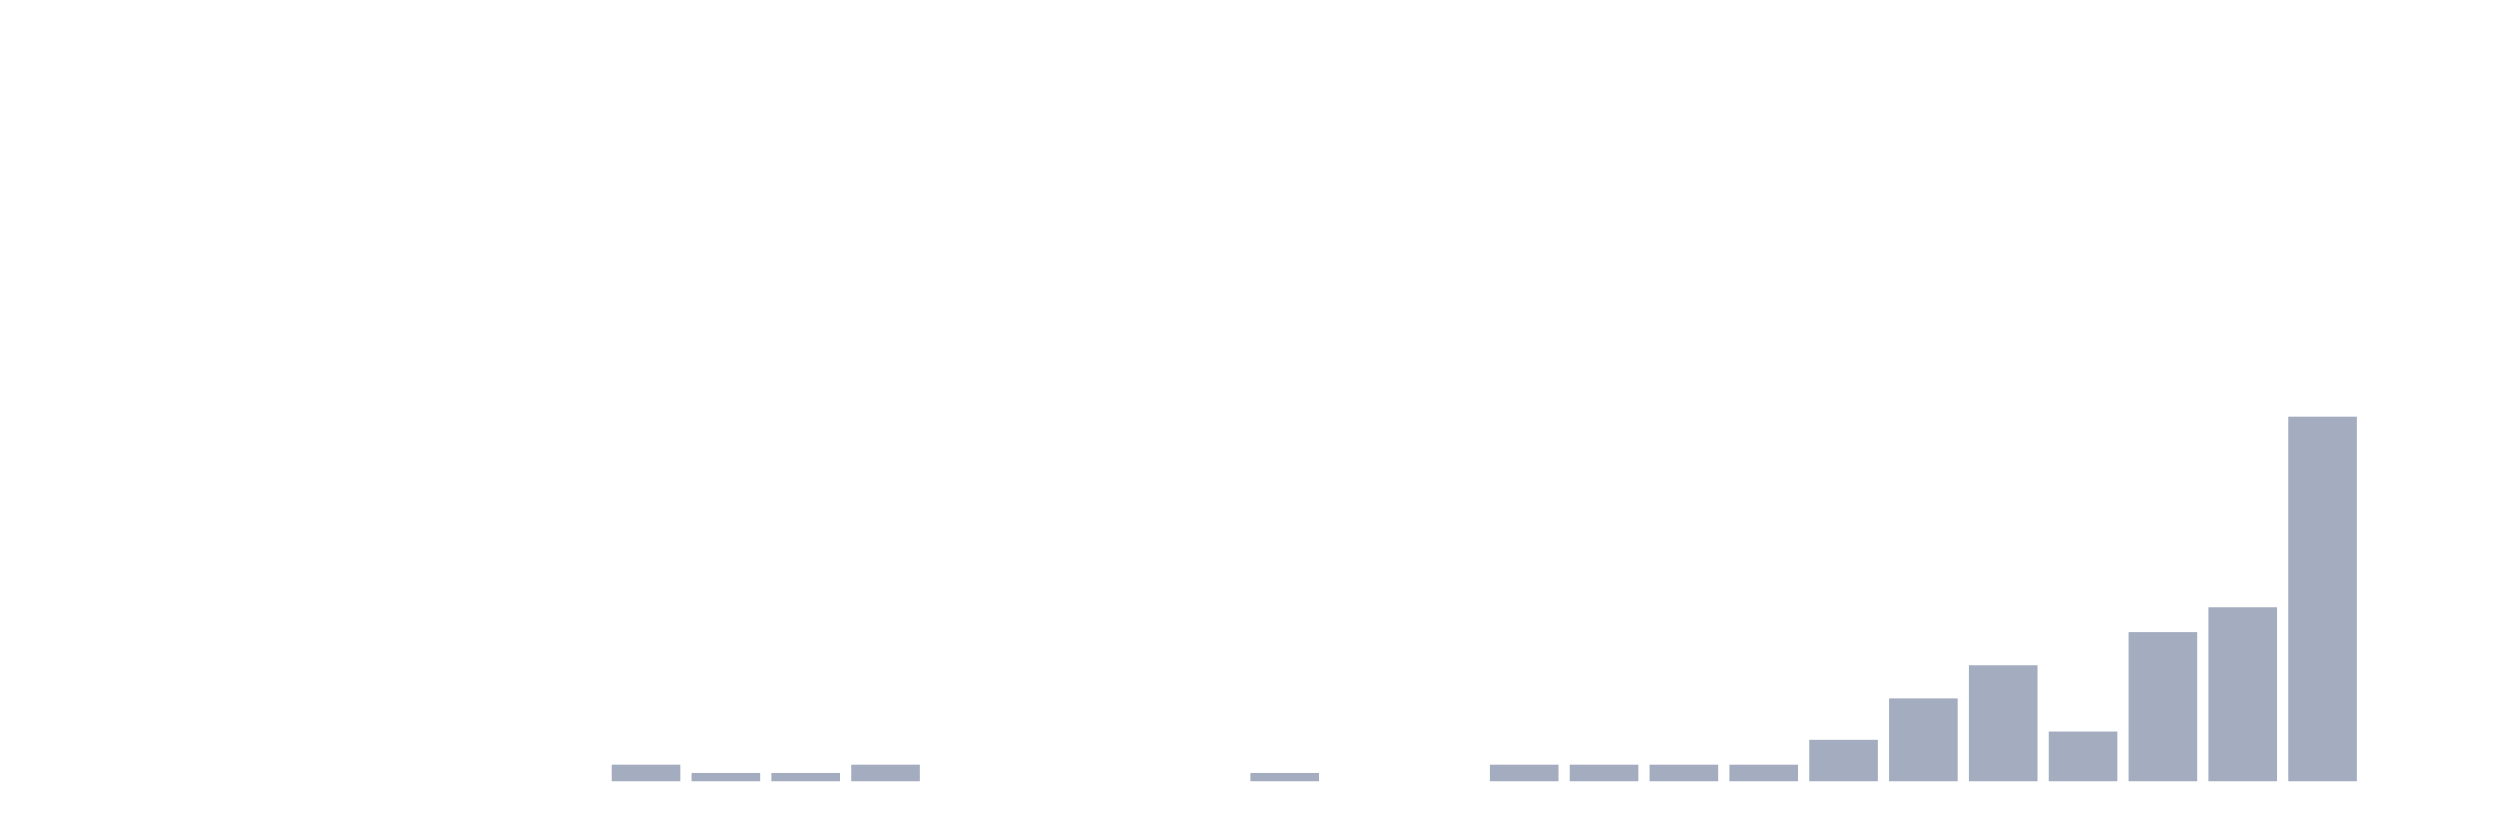
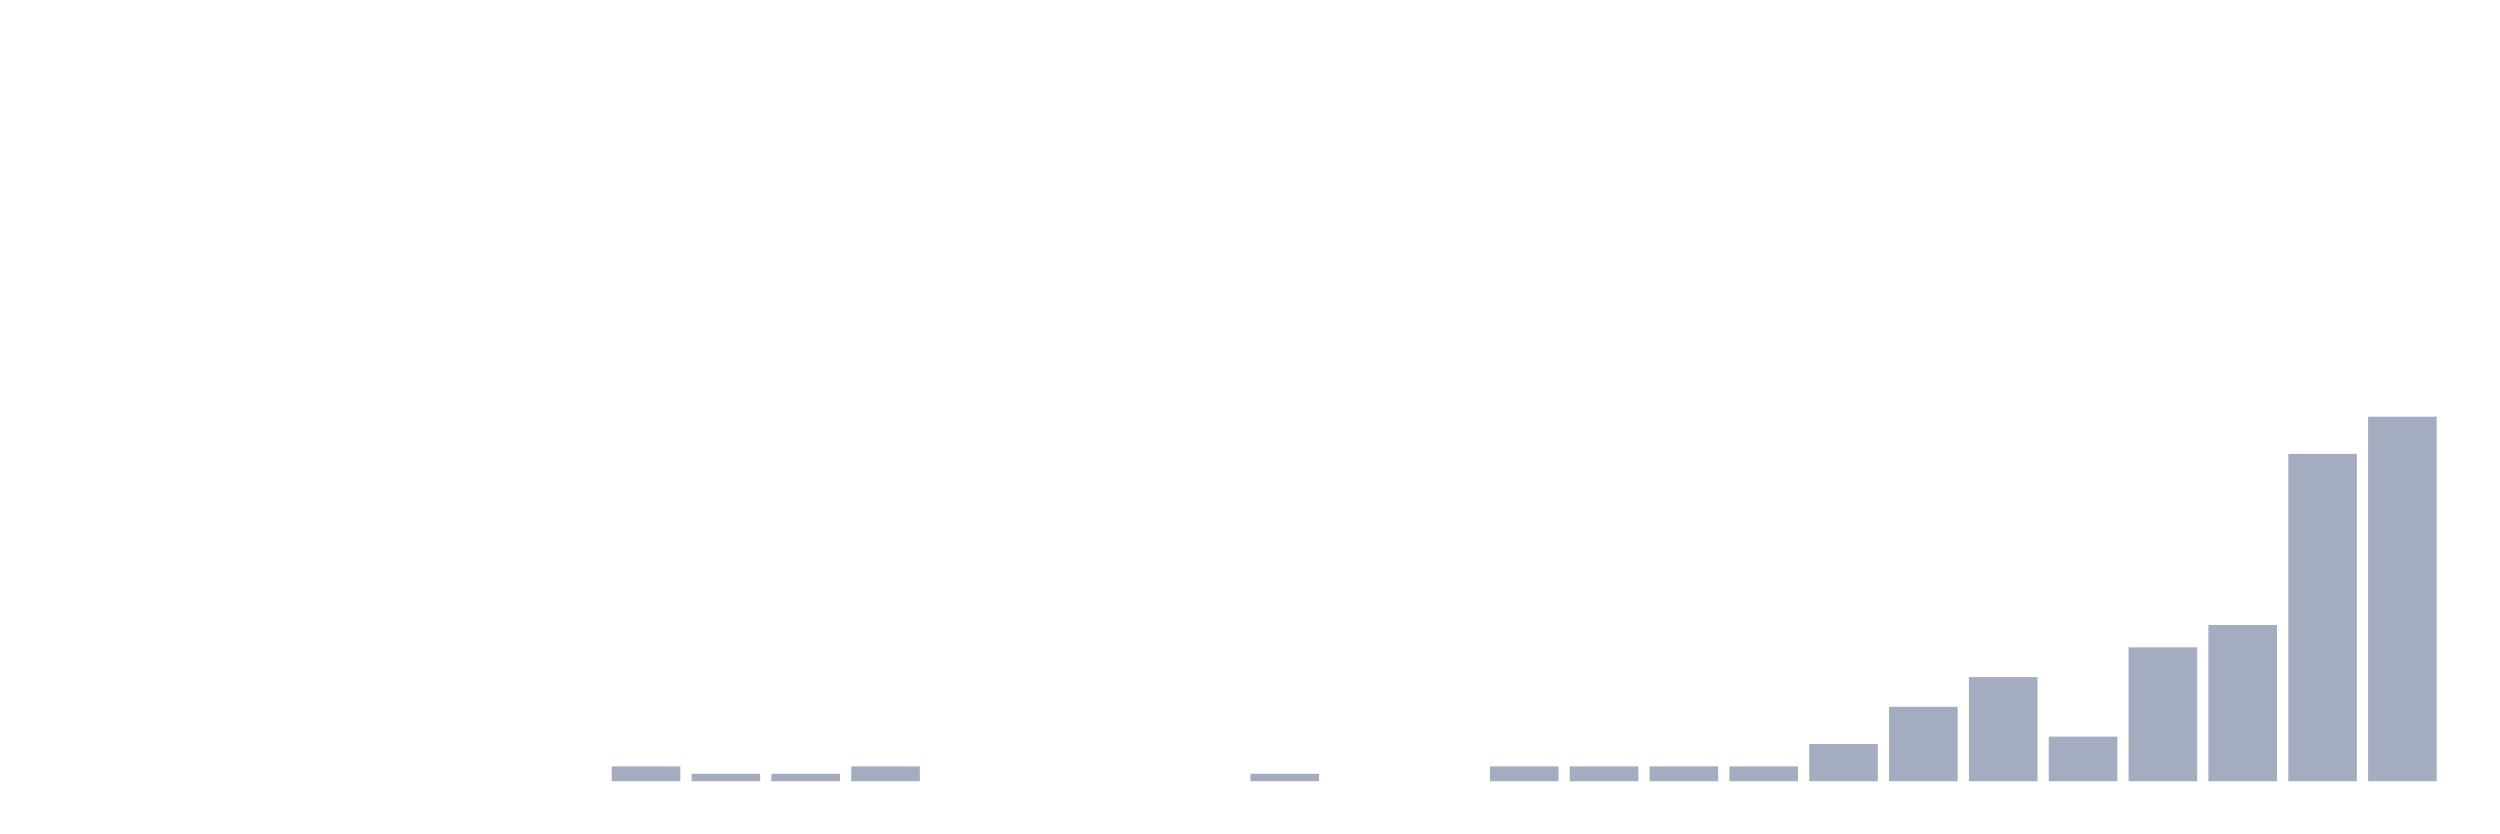
<svg xmlns="http://www.w3.org/2000/svg" viewBox="0 0 480 160">
  <g transform="translate(10,10)">
    <rect class="bar" x="0.153" width="13.175" y="140" height="0" fill="rgb(164,173,192)" />
    <rect class="bar" x="15.482" width="13.175" y="140" height="0" fill="rgb(164,173,192)" />
    <rect class="bar" x="30.81" width="13.175" y="140" height="0" fill="rgb(164,173,192)" />
    <rect class="bar" x="46.138" width="13.175" y="140" height="0" fill="rgb(164,173,192)" />
    <rect class="bar" x="61.466" width="13.175" y="140" height="0" fill="rgb(164,173,192)" />
    <rect class="bar" x="76.794" width="13.175" y="140" height="0" fill="rgb(164,173,192)" />
    <rect class="bar" x="92.123" width="13.175" y="140" height="0" fill="rgb(164,173,192)" />
-     <rect class="bar" x="107.451" width="13.175" y="136.818" height="3.182" fill="rgb(164,173,192)" />
-     <rect class="bar" x="122.779" width="13.175" y="138.409" height="1.591" fill="rgb(164,173,192)" />
-     <rect class="bar" x="138.107" width="13.175" y="138.409" height="1.591" fill="rgb(164,173,192)" />
-     <rect class="bar" x="153.436" width="13.175" y="136.818" height="3.182" fill="rgb(164,173,192)" />
+     <rect class="bar" x="107.451" width="13.175" y="137.143" height="2.857" fill="rgb(164,173,192)" />
+     <rect class="bar" x="122.779" width="13.175" y="138.571" height="1.429" fill="rgb(164,173,192)" />
+     <rect class="bar" x="138.107" width="13.175" y="138.571" height="1.429" fill="rgb(164,173,192)" />
+     <rect class="bar" x="153.436" width="13.175" y="137.143" height="2.857" fill="rgb(164,173,192)" />
    <rect class="bar" x="168.764" width="13.175" y="140" height="0" fill="rgb(164,173,192)" />
    <rect class="bar" x="184.092" width="13.175" y="140" height="0" fill="rgb(164,173,192)" />
    <rect class="bar" x="199.42" width="13.175" y="140" height="0" fill="rgb(164,173,192)" />
    <rect class="bar" x="214.748" width="13.175" y="140" height="0" fill="rgb(164,173,192)" />
-     <rect class="bar" x="230.077" width="13.175" y="138.409" height="1.591" fill="rgb(164,173,192)" />
+     <rect class="bar" x="230.077" width="13.175" y="138.571" height="1.429" fill="rgb(164,173,192)" />
    <rect class="bar" x="245.405" width="13.175" y="140" height="0" fill="rgb(164,173,192)" />
    <rect class="bar" x="260.733" width="13.175" y="140" height="0" fill="rgb(164,173,192)" />
-     <rect class="bar" x="276.061" width="13.175" y="136.818" height="3.182" fill="rgb(164,173,192)" />
-     <rect class="bar" x="291.39" width="13.175" y="136.818" height="3.182" fill="rgb(164,173,192)" />
-     <rect class="bar" x="306.718" width="13.175" y="136.818" height="3.182" fill="rgb(164,173,192)" />
-     <rect class="bar" x="322.046" width="13.175" y="136.818" height="3.182" fill="rgb(164,173,192)" />
-     <rect class="bar" x="337.374" width="13.175" y="132.045" height="7.955" fill="rgb(164,173,192)" />
-     <rect class="bar" x="352.702" width="13.175" y="124.091" height="15.909" fill="rgb(164,173,192)" />
-     <rect class="bar" x="368.031" width="13.175" y="117.727" height="22.273" fill="rgb(164,173,192)" />
-     <rect class="bar" x="383.359" width="13.175" y="130.455" height="9.545" fill="rgb(164,173,192)" />
-     <rect class="bar" x="398.687" width="13.175" y="111.364" height="28.636" fill="rgb(164,173,192)" />
-     <rect class="bar" x="414.015" width="13.175" y="106.591" height="33.409" fill="rgb(164,173,192)" />
-     <rect class="bar" x="429.344" width="13.175" y="70" height="70" fill="rgb(164,173,192)" />
-     <rect class="bar" x="444.672" width="13.175" y="140" height="0" fill="rgb(164,173,192)" />
+     <rect class="bar" x="276.061" width="13.175" y="137.143" height="2.857" fill="rgb(164,173,192)" />
+     <rect class="bar" x="291.39" width="13.175" y="137.143" height="2.857" fill="rgb(164,173,192)" />
+     <rect class="bar" x="306.718" width="13.175" y="137.143" height="2.857" fill="rgb(164,173,192)" />
+     <rect class="bar" x="322.046" width="13.175" y="137.143" height="2.857" fill="rgb(164,173,192)" />
+     <rect class="bar" x="337.374" width="13.175" y="132.857" height="7.143" fill="rgb(164,173,192)" />
+     <rect class="bar" x="352.702" width="13.175" y="125.714" height="14.286" fill="rgb(164,173,192)" />
+     <rect class="bar" x="368.031" width="13.175" y="120" height="20" fill="rgb(164,173,192)" />
+     <rect class="bar" x="383.359" width="13.175" y="131.429" height="8.571" fill="rgb(164,173,192)" />
+     <rect class="bar" x="398.687" width="13.175" y="114.286" height="25.714" fill="rgb(164,173,192)" />
+     <rect class="bar" x="414.015" width="13.175" y="110" height="30" fill="rgb(164,173,192)" />
+     <rect class="bar" x="429.344" width="13.175" y="77.143" height="62.857" fill="rgb(164,173,192)" />
+     <rect class="bar" x="444.672" width="13.175" y="70" height="70" fill="rgb(164,173,192)" />
  </g>
</svg>
